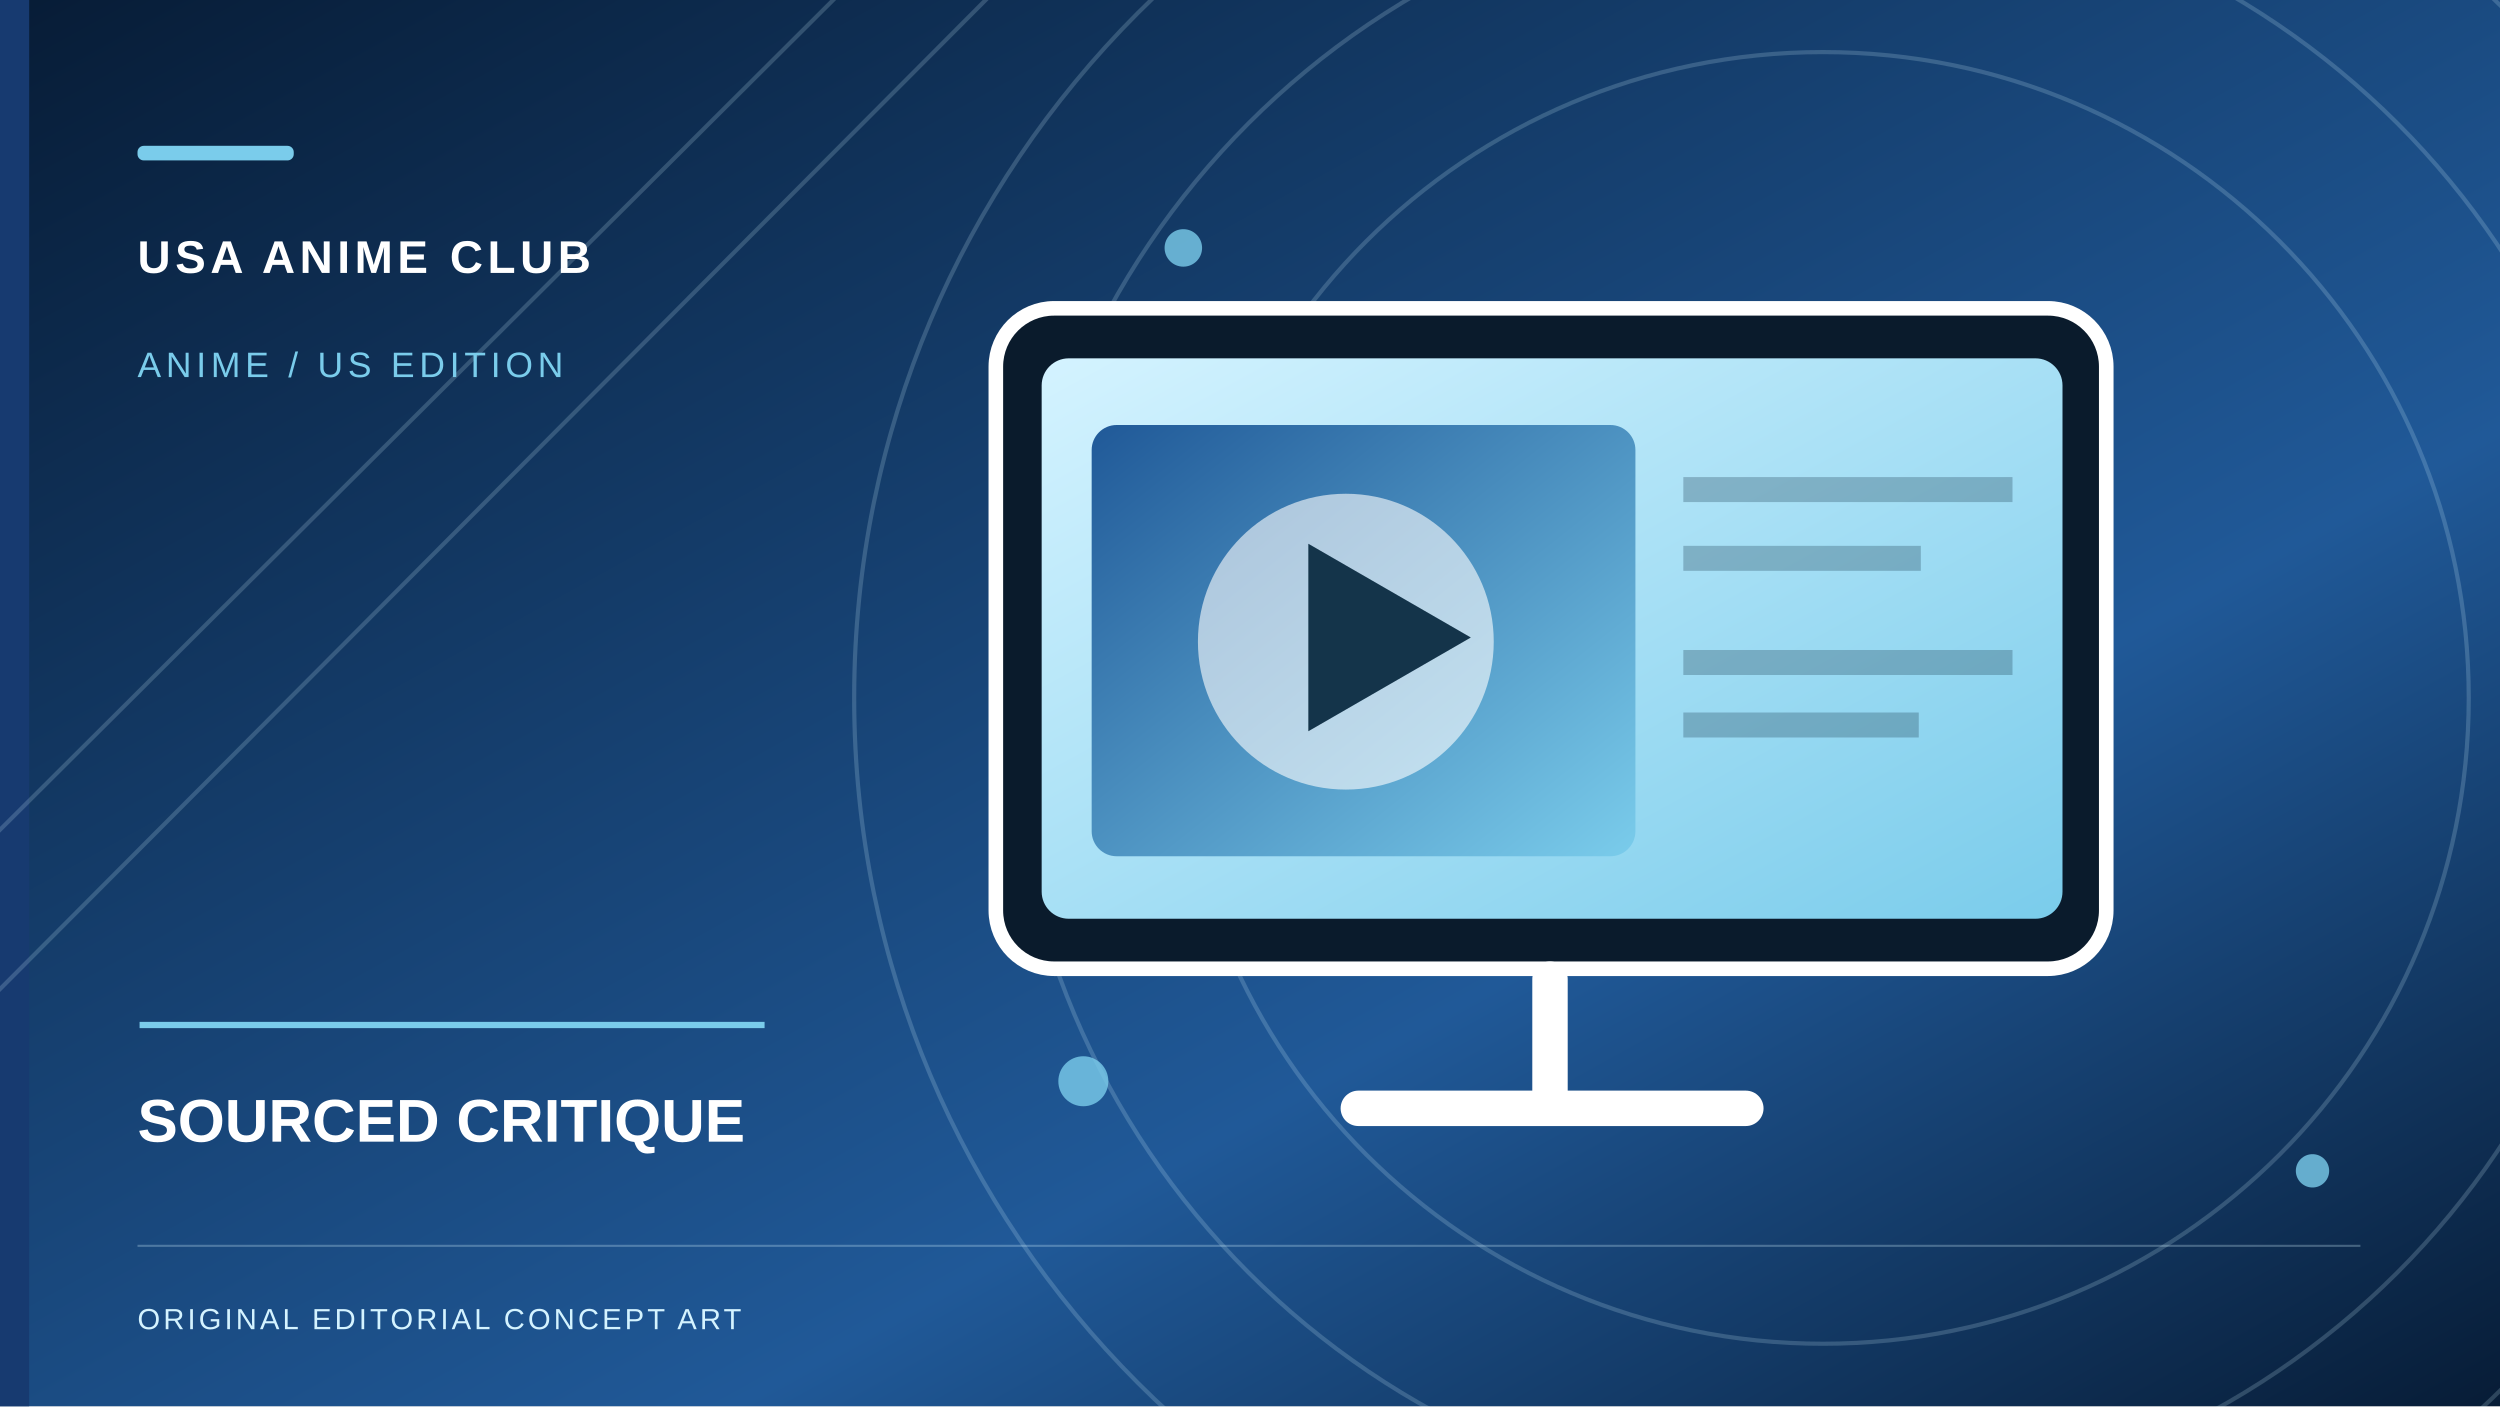
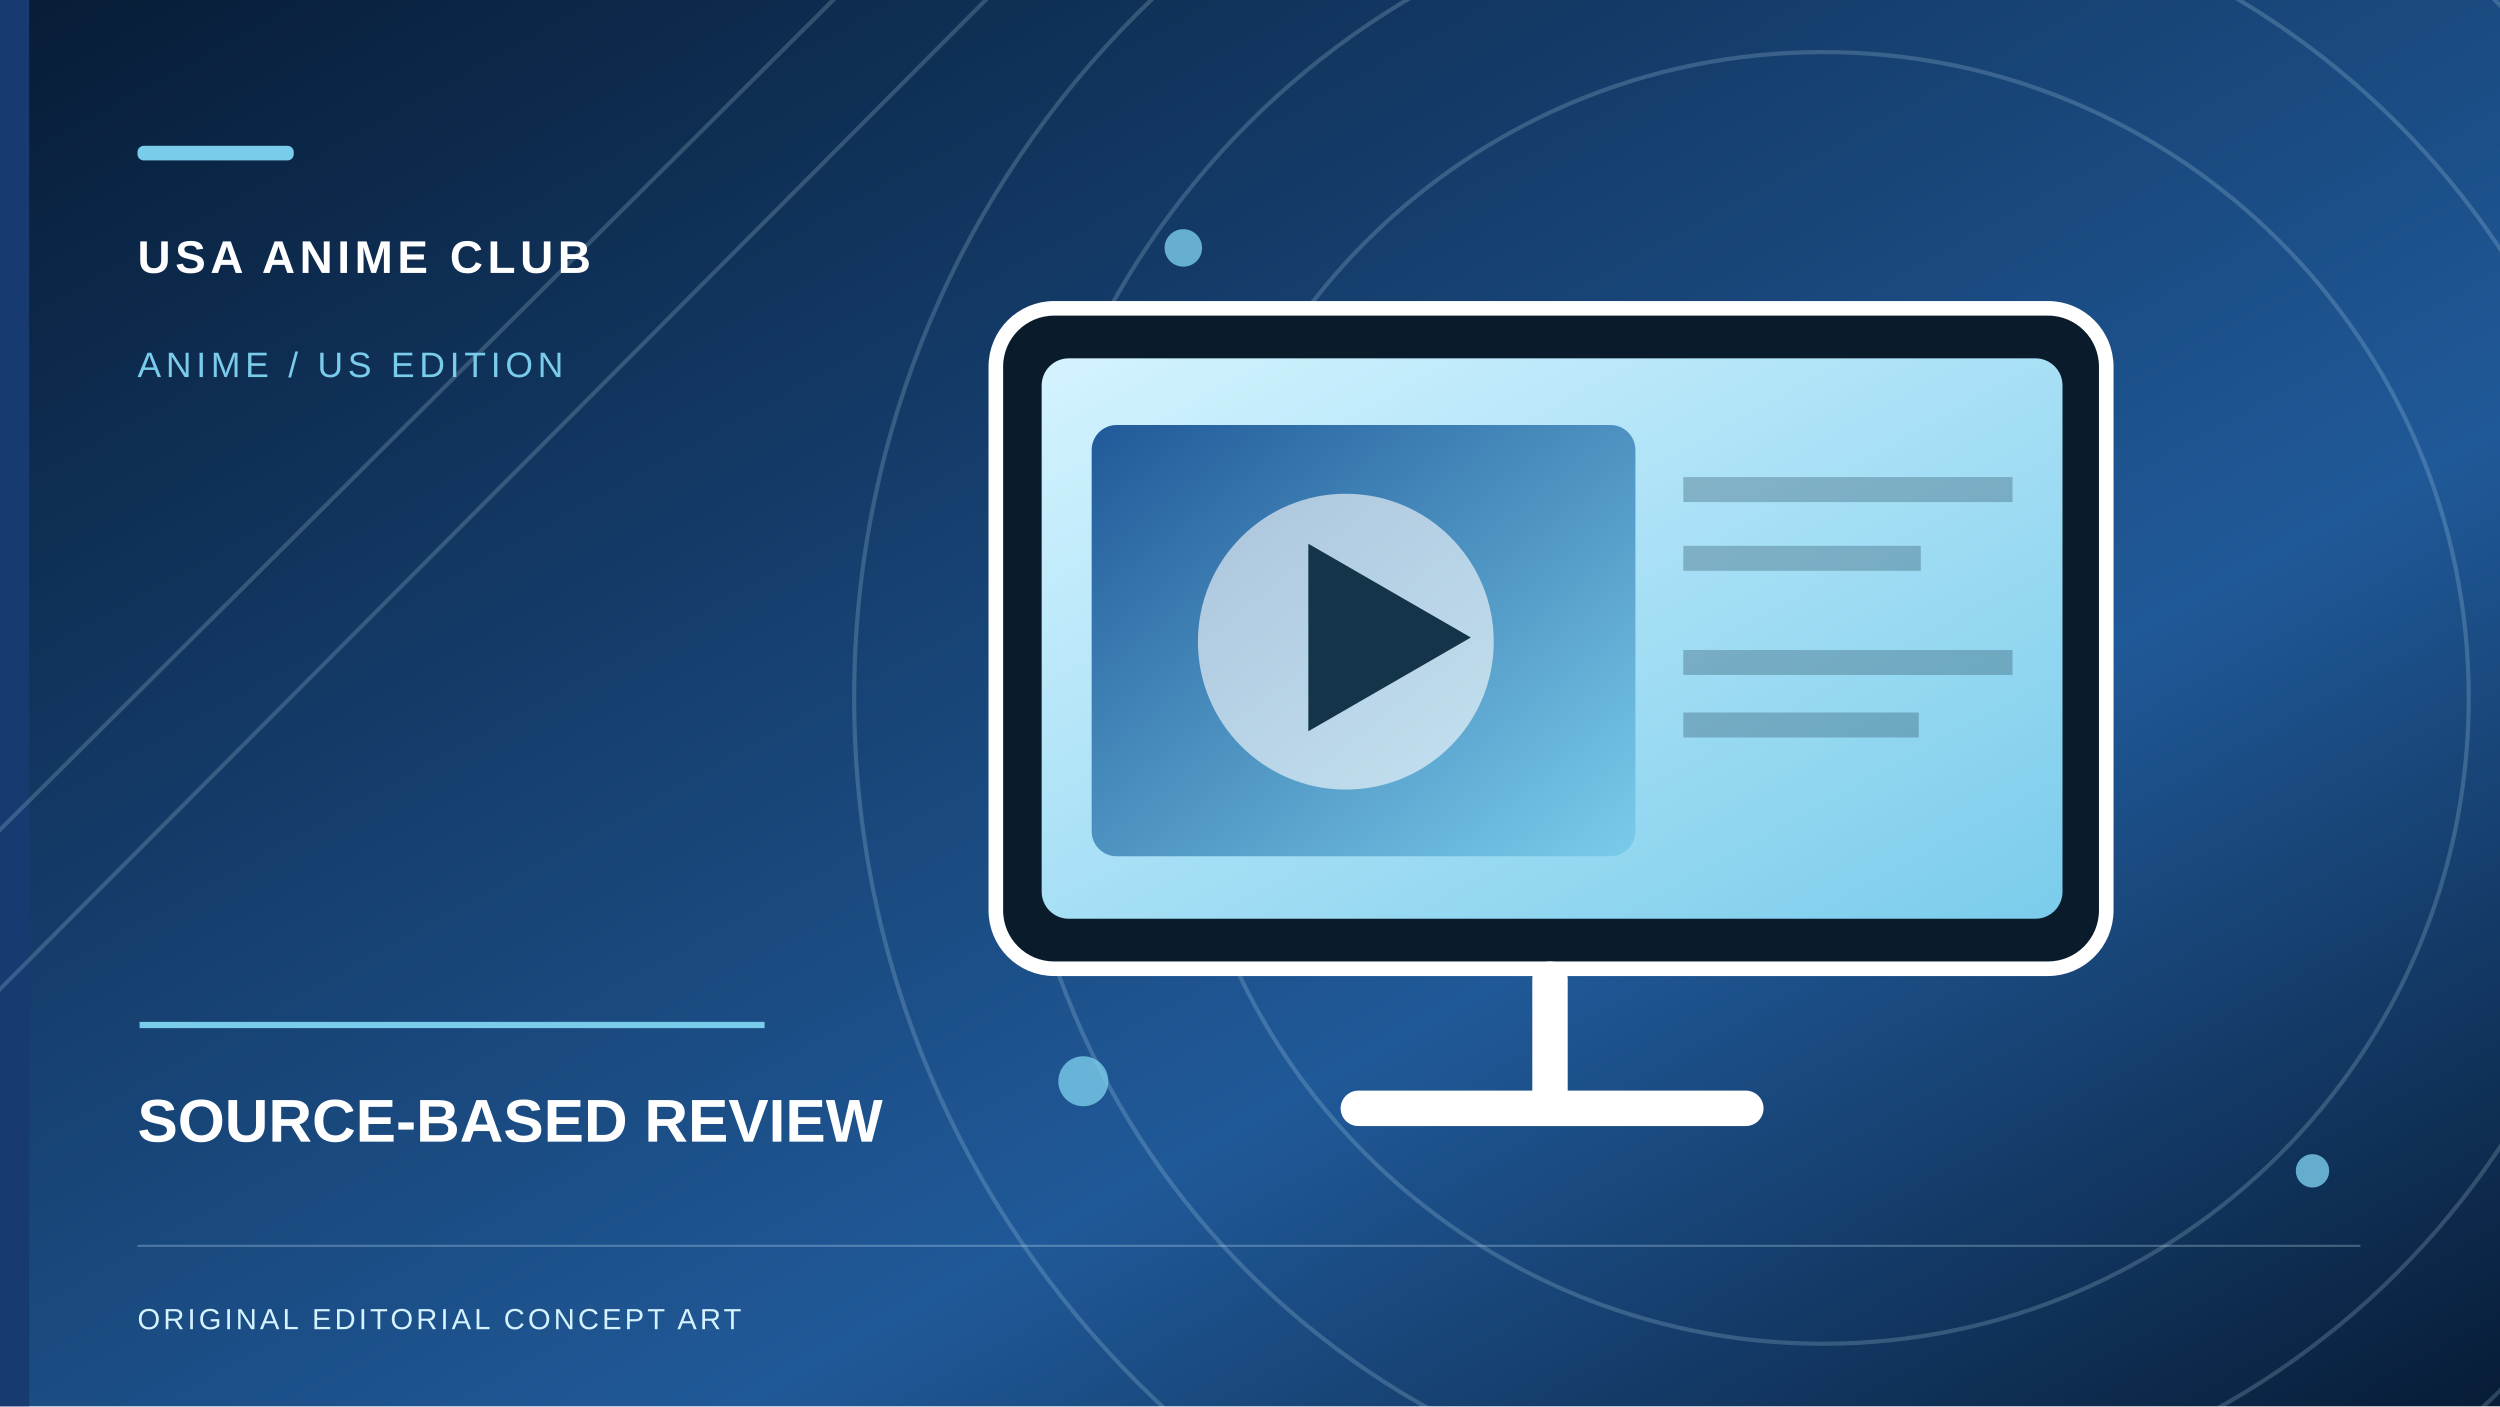
- <svg xmlns="http://www.w3.org/2000/svg" role="img" width="1200" height="675" viewBox="0 0 1200 675" aria-label="Original conceptual illustration for SOURCED CRITIQUE">
+ <svg xmlns="http://www.w3.org/2000/svg" role="img" width="1200" height="675" viewBox="0 0 1200 675" aria-label="Original conceptual illustration for SOURCE-BASED REVIEW">
  <defs>
    <linearGradient id="sky" x2="1" y2="1">
      <stop stop-color="#071C36" />
      <stop offset=".65" stop-color="#205998" />
      <stop offset="1" stop-color="#071C36" />
    </linearGradient>
    <linearGradient id="paper" x2="1" y2="1">
      <stop stop-color="#D4F3FF" />
      <stop offset="1" stop-color="#7ACCEB" />
    </linearGradient>
    <linearGradient id="accent" x2="1" y2="1">
      <stop stop-color="#205998" />
      <stop offset="1" stop-color="#7ACCEB" />
    </linearGradient>
  </defs>
  <rect width="1200" height="675" fill="url(#sky)" />
  <rect x="0" y="0" width="14" height="675" fill="#173A70" />
  <g fill="none" stroke="#D4F3FF" stroke-opacity=".19" stroke-width="2">
    <circle cx="875" cy="335" r="310" />
    <circle cx="875" cy="335" r="390" />
    <circle cx="875" cy="335" r="465" />
    <path d="M-70 468L420 -20 M-70 545L505 -32" />
  </g>
  <g fill="#7ACCEB" opacity=".8">
    <circle cx="568" cy="119" r="9" />
    <circle cx="1110" cy="562" r="8" />
    <circle cx="520" cy="519" r="12" />
  </g>
  <g transform="translate(478 141)">
    <rect x="0" y="7" width="533" height="317" rx="28" fill="#0A1B2C" stroke="#fff" stroke-width="7" />
    <rect x="22" y="31" width="490" height="269" rx="13" fill="url(#paper)" />
    <rect x="46" y="63" width="261" height="207" rx="12" fill="url(#accent)" />
    <circle cx="168" cy="167" r="71" fill="#fff" opacity=".6" />
    <path d="M150 120v90l78-45z" fill="#14344A" />
    <path d="M330 94h158 M330 127h114 M330 177h158 M330 207h113" stroke="#193950" stroke-width="12" opacity=".29" />
    <path d="M266 329v59 M174 391h186" stroke="#fff" stroke-width="17" stroke-linecap="round" />
  </g>
  <rect x="66" y="70" width="75" height="7" rx="3" fill="#7ACCEB" />
  <text x="66" y="131" font-family="Arial,sans-serif" font-weight="700" letter-spacing="2.2" font-size="22" fill="#fff">USA ANIME CLUB</text>
  <text x="66" y="181" font-family="Arial,sans-serif" letter-spacing="2.3" font-size="17" fill="#7ACCEB">ANIME / US EDITION</text>
  <path d="M67 492h300" stroke="#7ACCEB" stroke-width="3" />
-   <text x="66" y="548" font-family="Arial,sans-serif" font-weight="700" font-size="29" fill="#fff">SOURCED CRITIQUE</text>
+   <text x="66" y="548" font-family="Arial,sans-serif" font-weight="700" font-size="29" fill="#fff">SOURCE-BASED REVIEW</text>
  <path d="M66 598h1067" stroke="#D4F3FF" opacity=".28" />
  <text x="66" y="638" font-family="Arial,sans-serif" letter-spacing="1.5" font-size="14" fill="#D4F3FF">ORIGINAL EDITORIAL CONCEPT ART</text>
</svg>
